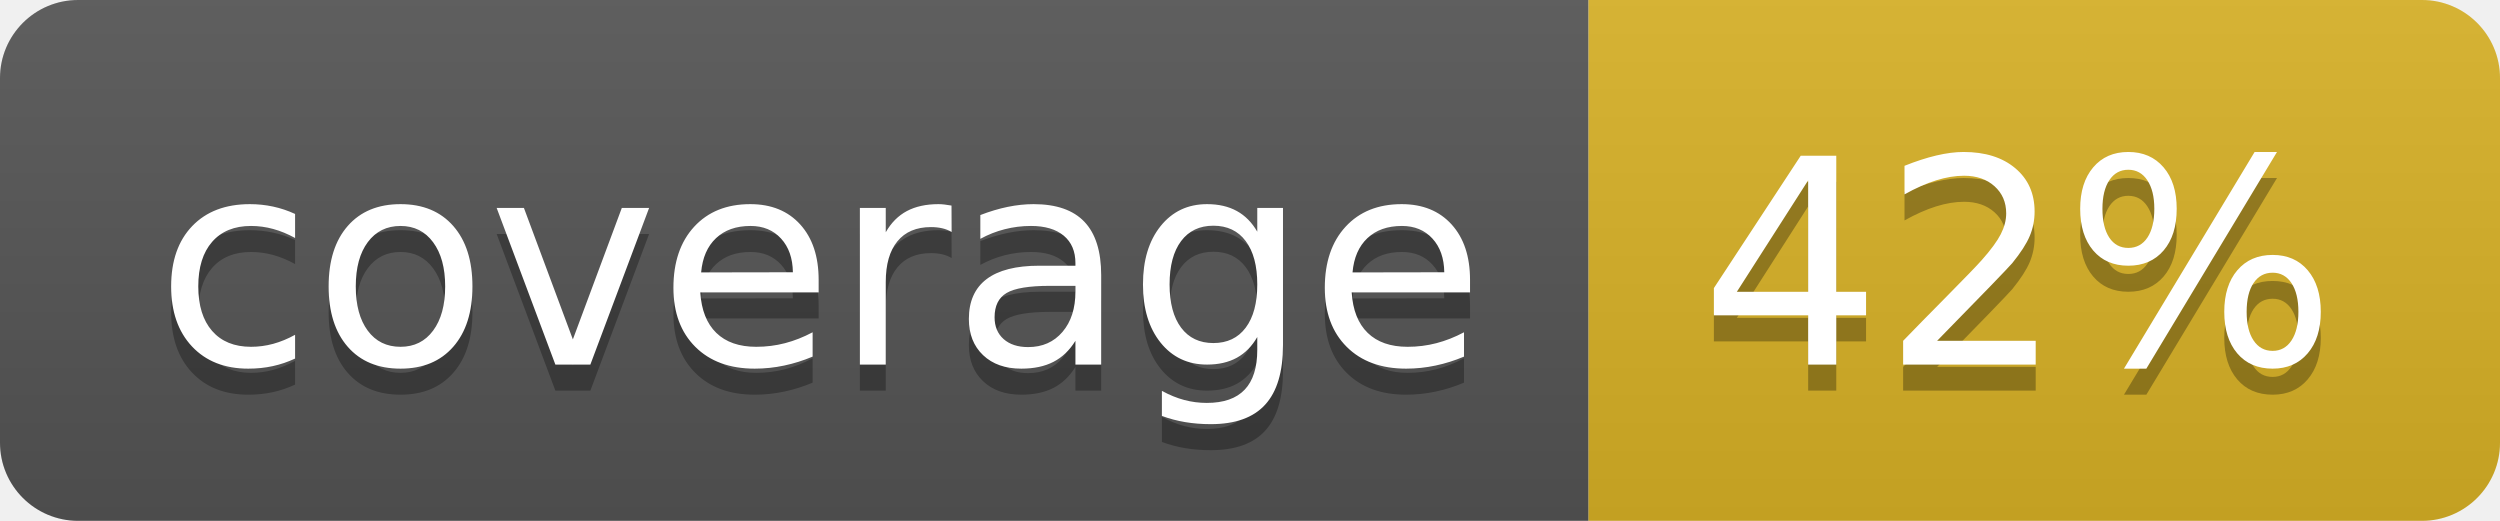
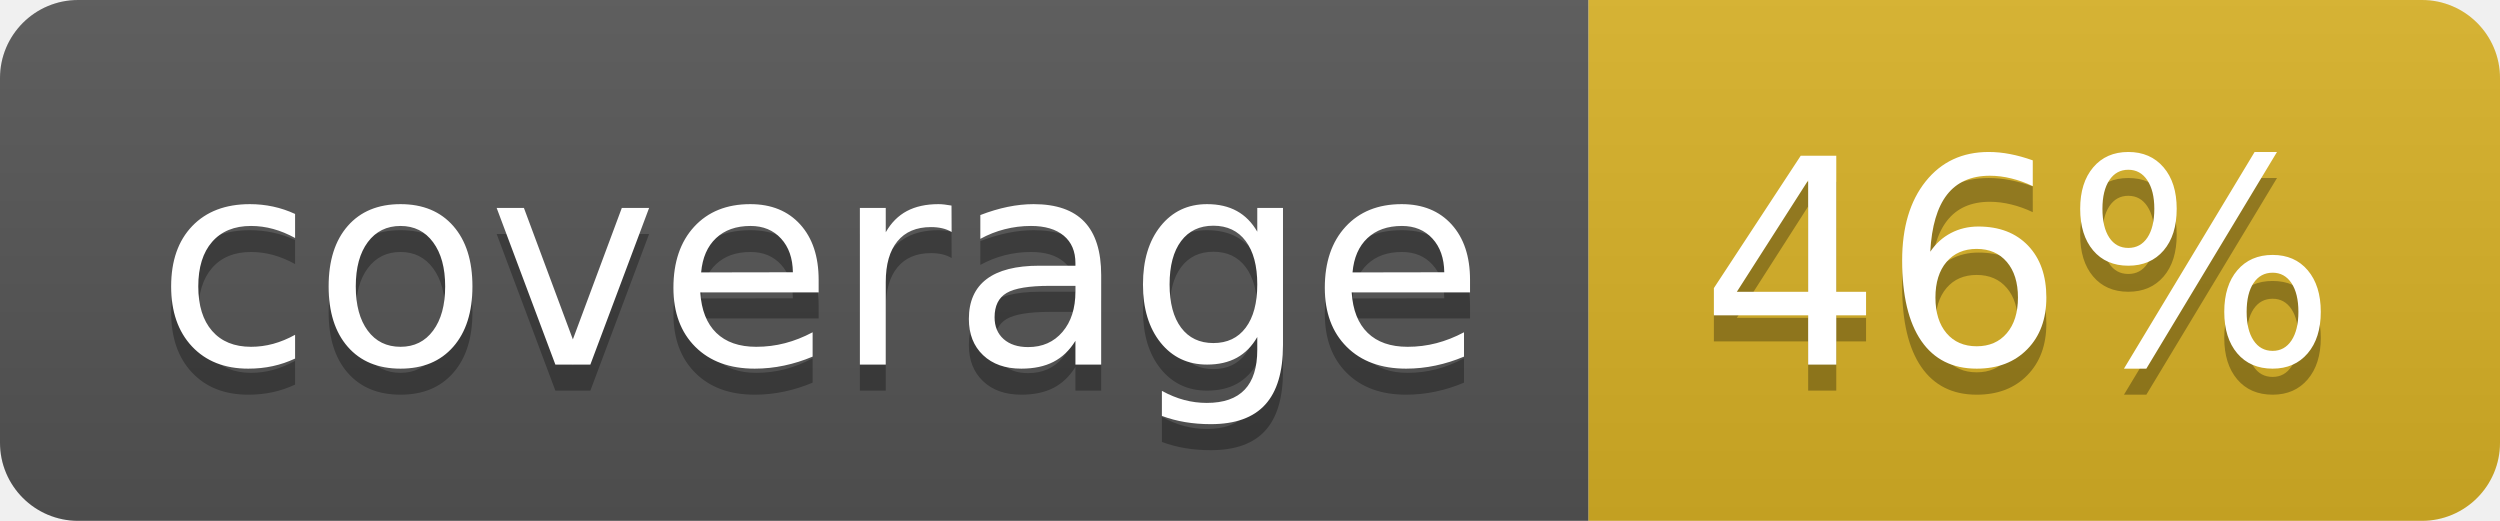
<svg xmlns="http://www.w3.org/2000/svg" width="96" height="20">
  <linearGradient id="b" x2="0" y2="100%">
    <stop offset="0" stop-color="#bbb" stop-opacity=".1" />
    <stop offset="1" stop-opacity=".1" />
  </linearGradient>
  <clipPath id="a">
    <rect width="96" height="20" rx="3" fill="#fff" />
  </clipPath>
  <g clip-path="url(#a)">
    <path fill="#555" d="M0 0h61v20H0z" />
    <path fill="#D9B226" d="M61 0h35v20H61z" />
    <path fill="url(#b)" d="M0 0h96v20H0z" />
  </g>
  <g fill="#fff" text-anchor="middle" font-family="DejaVu Sans,Verdana,Geneva,sans-serif" font-size="110">
    <text x="315" y="150" fill="#010101" fill-opacity=".3" transform="scale(.1)" textLength="510">coverage</text>
    <text x="315" y="140" transform="scale(.1)" textLength="510">coverage</text>
-     <text x="775" y="150" fill="#010101" fill-opacity=".3" transform="scale(.1)" textLength="250">42%</text>
-     <text x="775" y="140" transform="scale(.1)" textLength="250">42%</text>
+     <text x="775" y="150" fill="#010101" fill-opacity=".3" transform="scale(.1)" textLength="250">46%</text>
+     <text x="775" y="140" transform="scale(.1)" textLength="250">46%</text>
  </g>
</svg>
